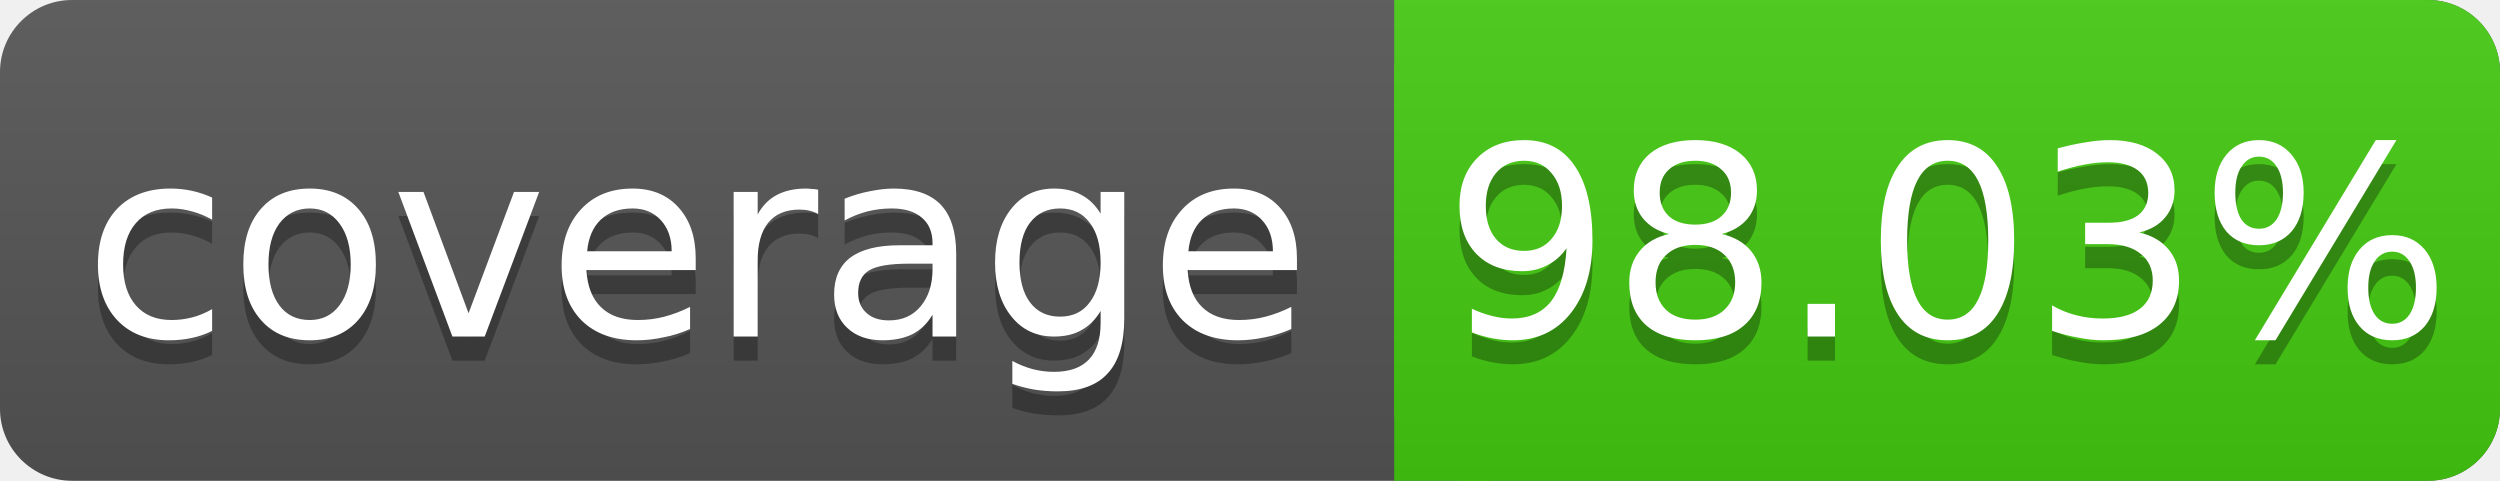
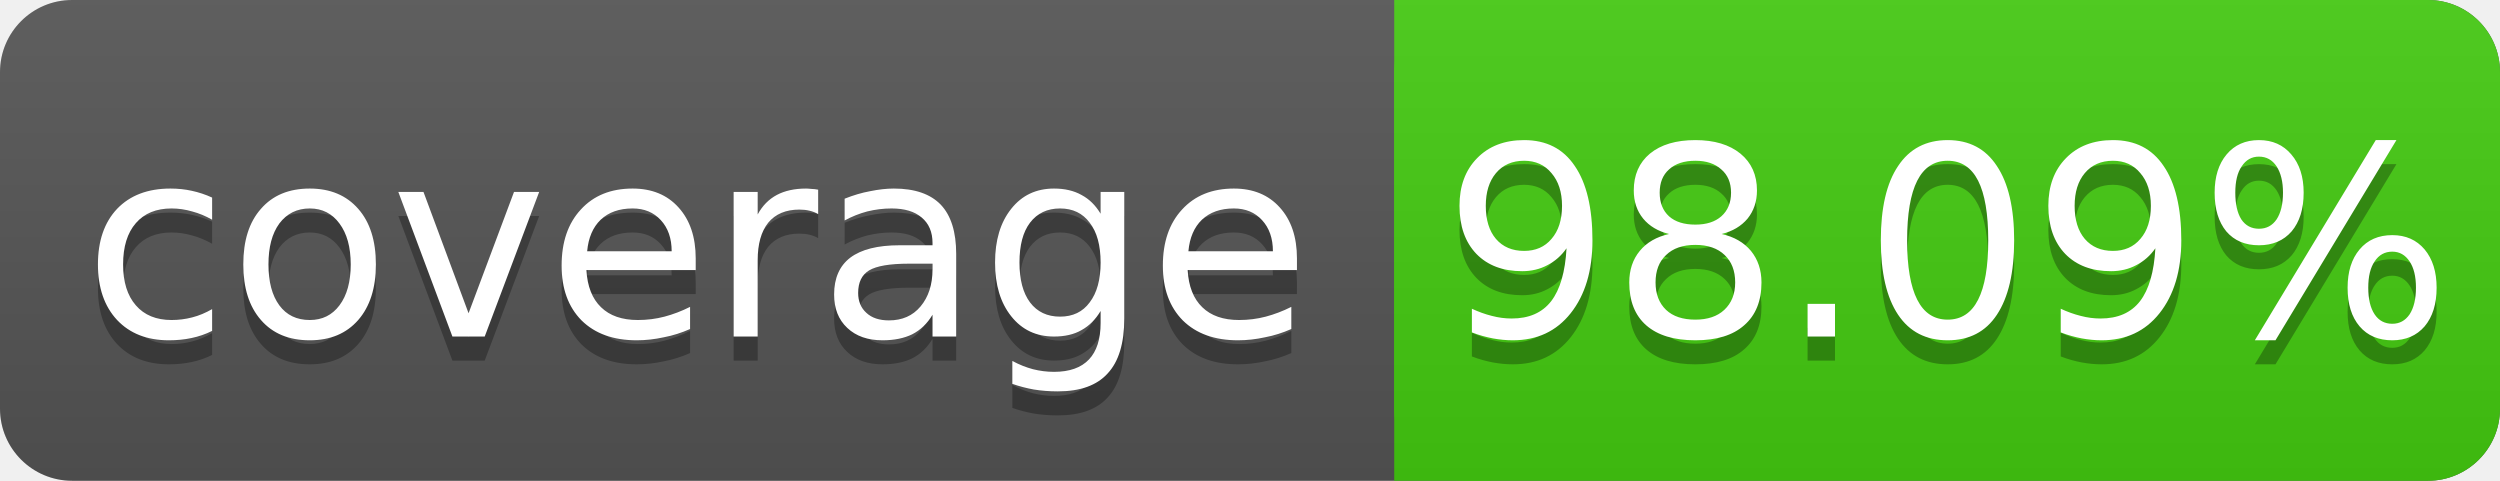
<svg xmlns="http://www.w3.org/2000/svg" width="104" height="20">
  <linearGradient id="s" x2="0" y2="100%">
    <stop offset="0" stop-color="#bbb" stop-opacity=".1" />
    <stop offset="1" stop-opacity=".1" />
  </linearGradient>
  <rect rx="3" width="104" height="20" fill="#555" />
  <rect rx="3" x="58" width="46" height="20" fill="#4c1" />
  <rect x="58" width="4" height="20" fill="#4c1" />
  <rect rx="3" width="104" height="20" fill="url(#s)" />
  <g fill="#fff" text-anchor="middle" font-family="DejaVu Sans,Verdana,Geneva,sans-serif" font-size="11">
    <text x="29" y="15" fill="#010101" fill-opacity=".3">coverage</text>
    <text x="29" y="14">coverage</text>
-     <text x="81" y="15" fill="#010101" fill-opacity=".3">98.03%</text>
-     <text x="81" y="14">98.03%</text>
+     <text x="81" y="15" fill="#010101" fill-opacity=".3">98.09%</text>
+     <text x="81" y="14">98.09%</text>
  </g>
</svg>
